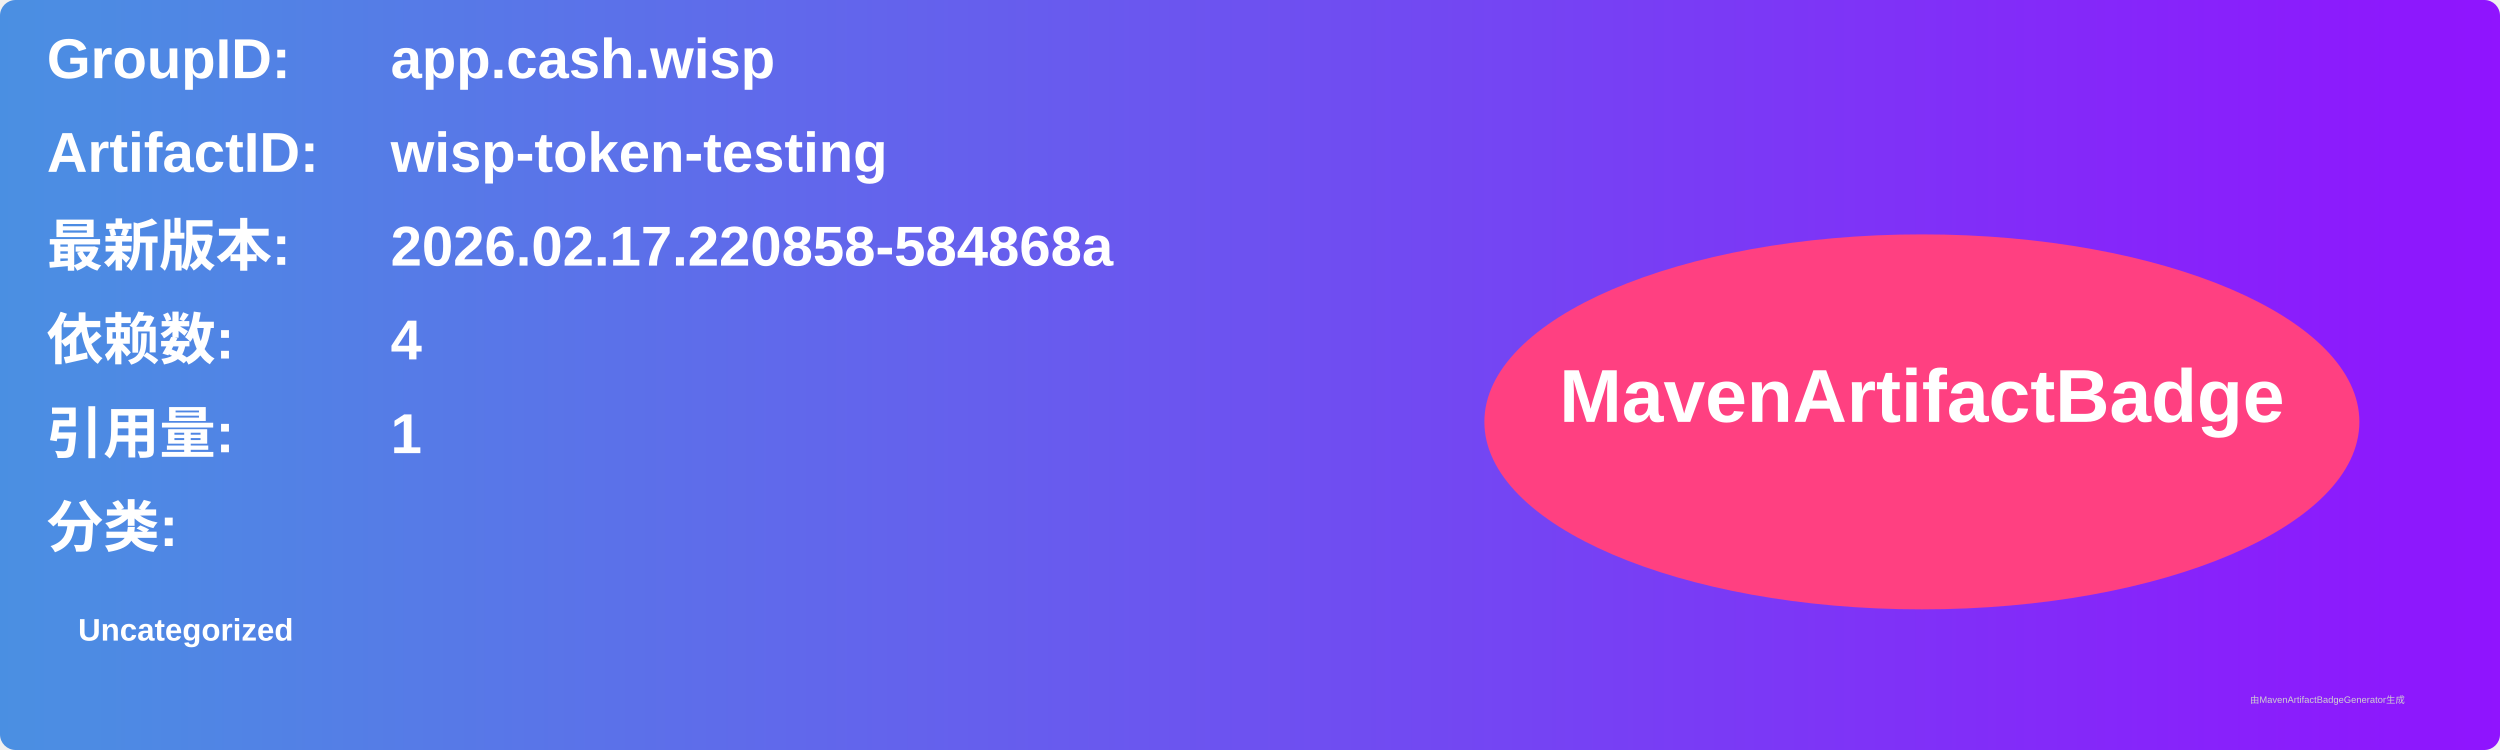
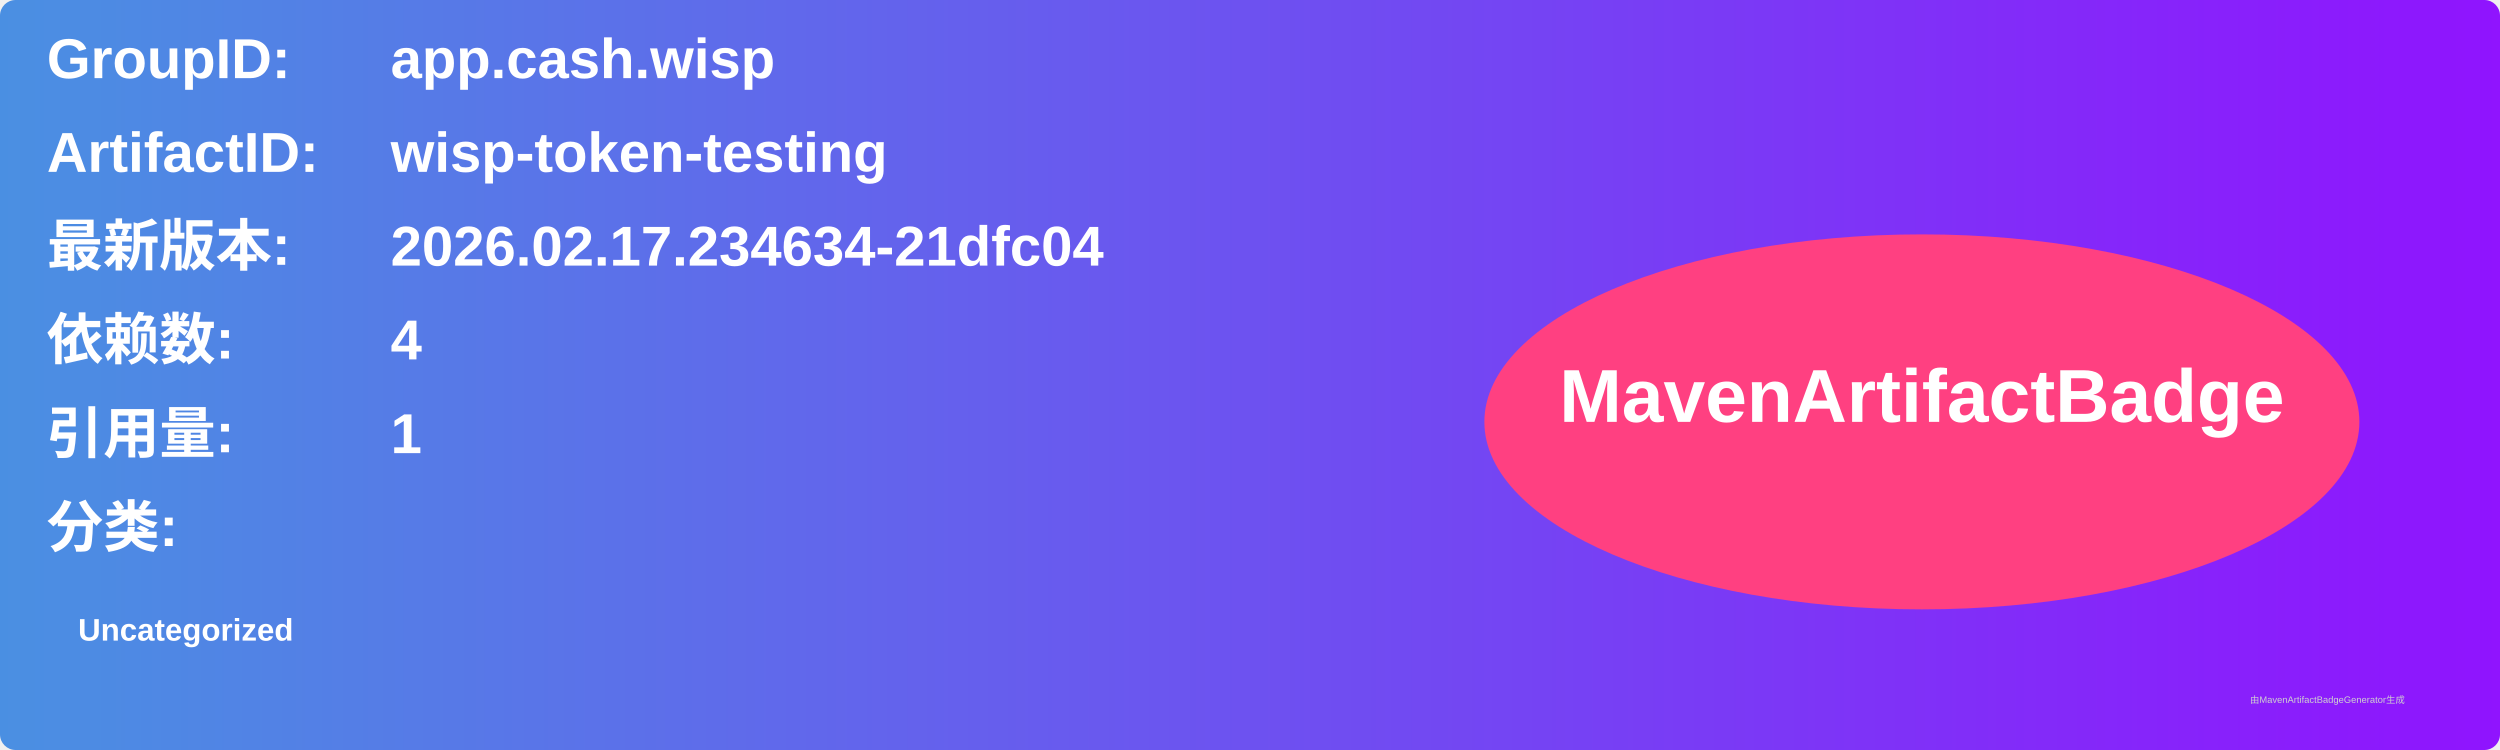
<svg xmlns="http://www.w3.org/2000/svg" width="800" height="240" viewBox="0 0 800 240">
  <linearGradient id="grad" x1="0%" y1="0%" x2="100%" y2="0%">
    <stop offset="0%" stop-color="#4a90e2" />
    <stop offset="100%" stop-color="#9013fe" />
  </linearGradient>
  <rect width="100%" height="100%" rx="5" ry="5" fill="url(#grad)" />
  <g transform="translate(15, 15)">
    <text x="0" y="10" font-family="Arial" font-size="18" fill="white" font-weight="bold" width="260">GroupID:</text>
    <text x="110" y="10" font-family="Arial" font-size="18" fill="white" font-weight="bold" width="460">app.cash.wisp</text>
    <text x="0" y="40" font-family="Arial" font-size="18" fill="white" font-weight="bold" width="260">ArtifactID:</text>
    <text x="110" y="40" font-family="Arial" font-size="18" fill="white" font-weight="bold" width="460">wisp-token-testing</text>
    <text x="0" y="70" font-family="Arial" font-size="18" fill="white" font-weight="bold">最新版本:</text>
    <text x="110" y="70" font-family="Arial" font-size="18" fill="white" font-weight="bold">
-       <tspan font-weight="bold">2026.02.17.220858-584868a</tspan>
+       <tspan font-weight="bold">2026.02.17.234634-21dfc04</tspan>
    </text>
    <text x="0" y="100" font-family="Arial" font-size="18" fill="white" font-weight="bold">依赖数: </text>
    <text x="110" y="100" font-family="Arial" font-size="18" fill="white">
      <tspan font-weight="bold">4</tspan>
    </text>
    <text x="0" y="130" font-family="Arial" font-size="18" fill="white" font-weight="bold">引用量: </text>
    <text x="110" y="130" font-family="Arial" font-size="18" fill="white">
      <tspan font-weight="bold">1</tspan>
    </text>
    <text x="0" y="160" font-family="Arial" font-size="18" fill="white" font-weight="bold">分类:</text>
    <text x="10" y="190" font-family="Arial" font-size="10" fill="white">
      <tspan font-weight="bold">Uncategorized</tspan>
    </text>
    <ellipse cx="600" cy="120" rx="140" ry="60" fill="#ff4081" />
    <text x="600" y="120" text-anchor="middle" font-family="Arial" font-size="24" fill="white" font-weight="bold">MavenArtifactBadge</text>
  </g>
  <text x="720" y="225" font-family="Arial" font-size="3" fill="#d0d0d0">由MavenArtifactBadgeGenerator生成</text>
</svg>
